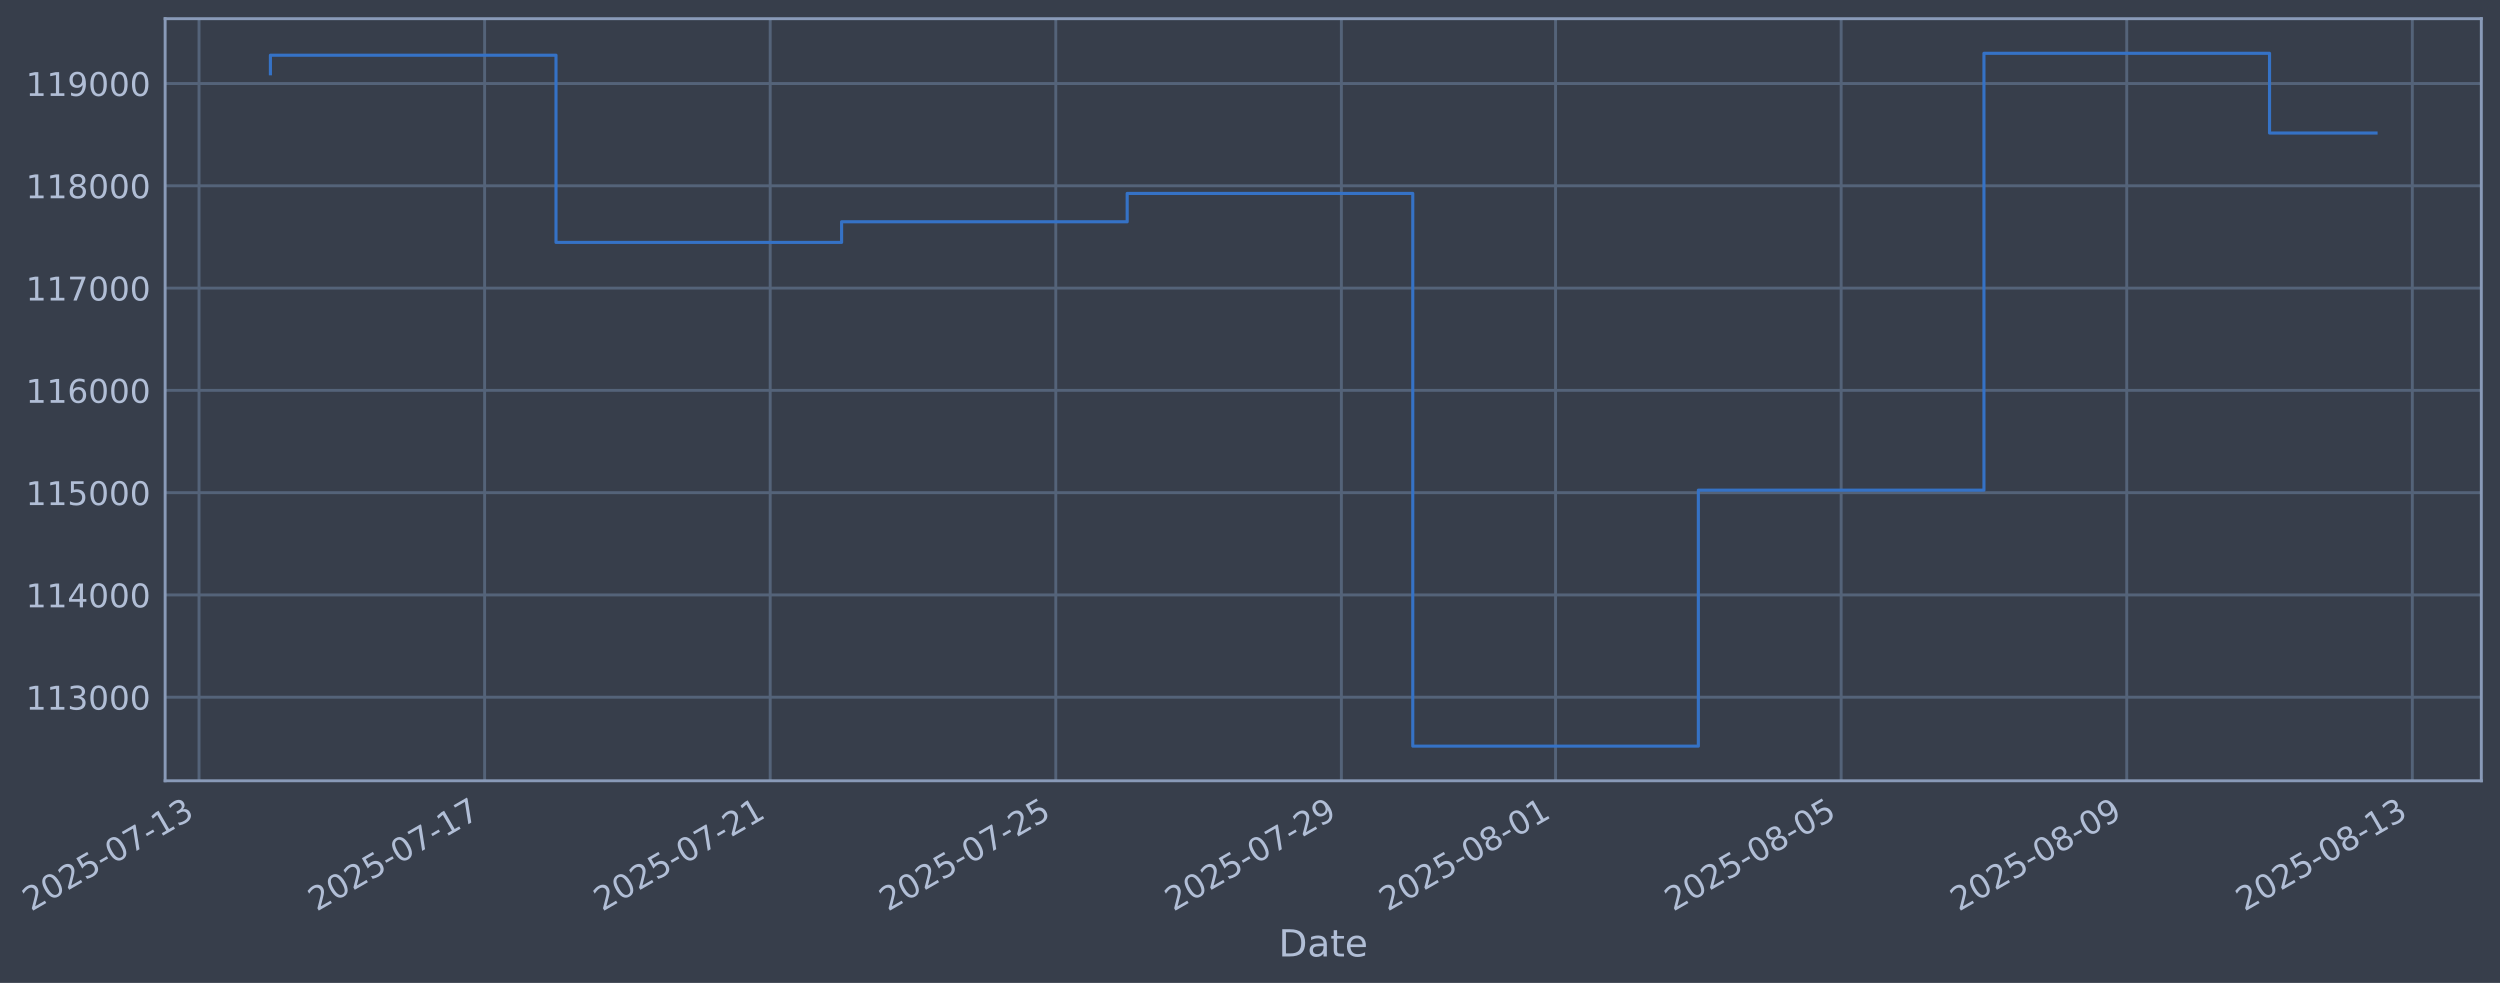
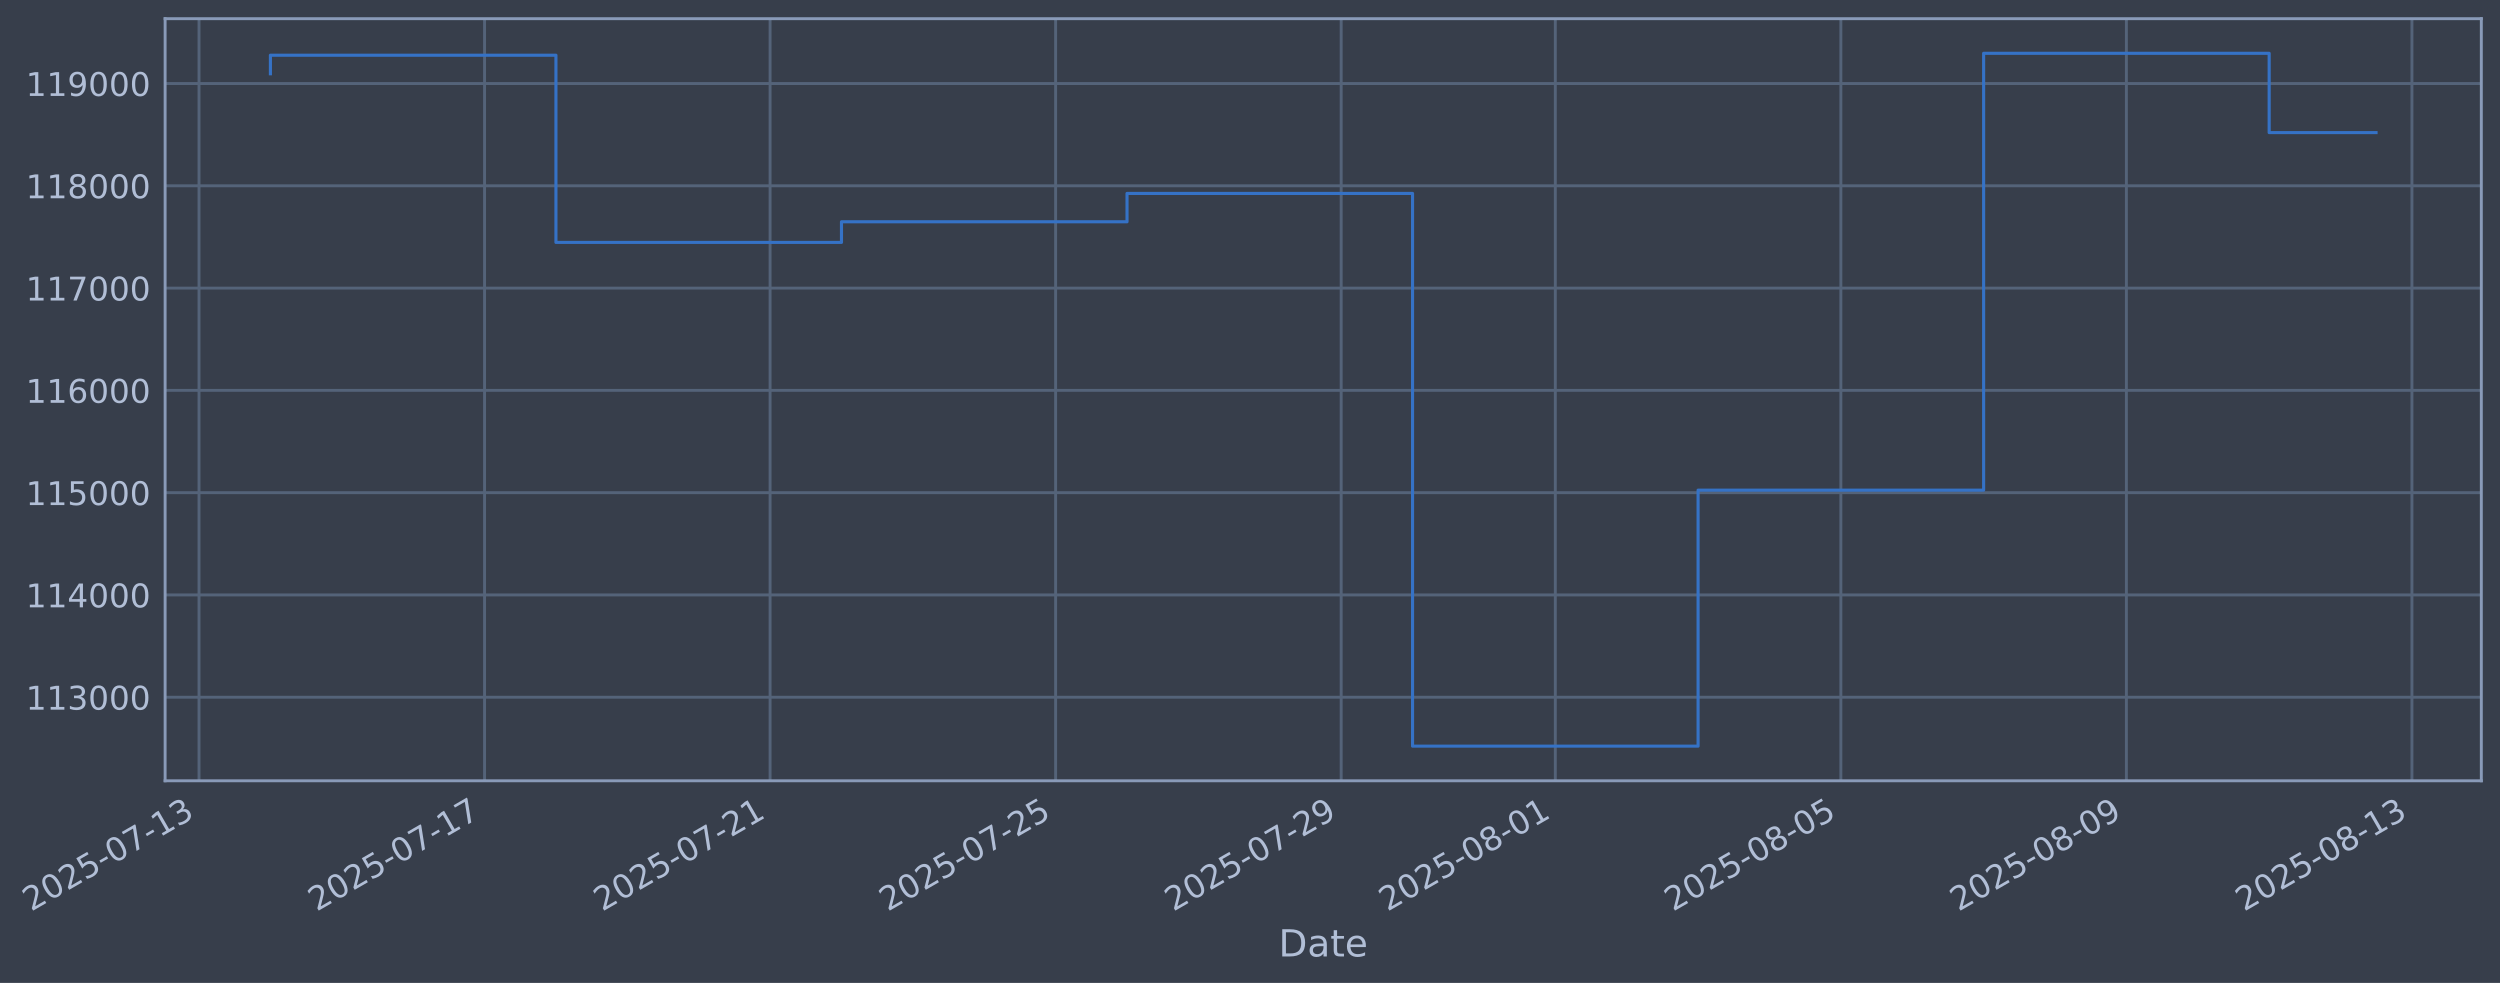
- <svg xmlns="http://www.w3.org/2000/svg" xmlns:xlink="http://www.w3.org/1999/xlink" width="963.652pt" height="378.87pt" viewBox="0 0 963.652 378.87" version="1.1">
+ <svg xmlns="http://www.w3.org/2000/svg" xmlns:xlink="http://www.w3.org/1999/xlink" width="963.646pt" height="378.87pt" viewBox="0 0 963.646 378.87" version="1.1">
  <defs>
    <style type="text/css">*{stroke-linejoin: round; stroke-linecap: butt}</style>
  </defs>
  <g id="figure_1">
    <g id="patch_1">
-       <path d="M 0 378.87  L 963.652 378.87  L 963.652 0  L 0 0  z " style="fill: #373e4b" />
+       <path d="M 0 378.87  L 963.646 378.87  L 963.646 0  L 0 0  z " style="fill: #373e4b" />
    </g>
    <g id="axes_1">
      <g id="patch_2">
-         <path d="M 63.652 300.96  L 956.452 300.96  L 956.452 7.2  L 63.652 7.2  z " style="fill: #373e4b" />
+         <path d="M 63.646 300.96  L 956.446 300.96  L 956.446 7.2  L 63.646 7.2  z " style="fill: #373e4b" />
      </g>
      <g id="matplotlib.axis_1">
        <g id="xtick_1">
          <g id="line2d_1">
-             <path d="M 76.713 300.96  L 76.713 7.2  " clip-path="url(#pd69bdbb668)" style="fill: none; stroke: #546379; stroke-width: 1.12; stroke-linecap: square" />
+             <path d="M 76.713 300.96  L 76.713 7.2  " clip-path="url(#pfaacd528e5)" style="fill: none; stroke: #546379; stroke-width: 1.12; stroke-linecap: square" />
          </g>
          <g id="line2d_2" />
          <g id="text_1">
            <g style="fill: #b1bed6" transform="translate(11.98702 351.4642) rotate(-30) scale(0.126 -0.126)">
              <defs>
                <path id="DejaVuSans-32" d="M 1228 531  L 3431 531  L 3431 0  L 469 0  L 469 531  Q 828 903 1448 1529  Q 2069 2156 2228 2338  Q 2531 2678 2651 2914  Q 2772 3150 2772 3378  Q 2772 3750 2511 3984  Q 2250 4219 1831 4219  Q 1534 4219 1204 4116  Q 875 4013 500 3803  L 500 4441  Q 881 4594 1212 4672  Q 1544 4750 1819 4750  Q 2544 4750 2975 4387  Q 3406 4025 3406 3419  Q 3406 3131 3298 2873  Q 3191 2616 2906 2266  Q 2828 2175 2409 1742  Q 1991 1309 1228 531  z " transform="scale(0.015625)" />
                <path id="DejaVuSans-30" d="M 2034 4250  Q 1547 4250 1301 3770  Q 1056 3291 1056 2328  Q 1056 1369 1301 889  Q 1547 409 2034 409  Q 2525 409 2770 889  Q 3016 1369 3016 2328  Q 3016 3291 2770 3770  Q 2525 4250 2034 4250  z M 2034 4750  Q 2819 4750 3233 4129  Q 3647 3509 3647 2328  Q 3647 1150 3233 529  Q 2819 -91 2034 -91  Q 1250 -91 836 529  Q 422 1150 422 2328  Q 422 3509 836 4129  Q 1250 4750 2034 4750  z " transform="scale(0.015625)" />
                <path id="DejaVuSans-35" d="M 691 4666  L 3169 4666  L 3169 4134  L 1269 4134  L 1269 2991  Q 1406 3038 1543 3061  Q 1681 3084 1819 3084  Q 2600 3084 3056 2656  Q 3513 2228 3513 1497  Q 3513 744 3044 326  Q 2575 -91 1722 -91  Q 1428 -91 1123 -41  Q 819 9 494 109  L 494 744  Q 775 591 1075 516  Q 1375 441 1709 441  Q 2250 441 2565 725  Q 2881 1009 2881 1497  Q 2881 1984 2565 2268  Q 2250 2553 1709 2553  Q 1456 2553 1204 2497  Q 953 2441 691 2322  L 691 4666  z " transform="scale(0.015625)" />
                <path id="DejaVuSans-2d" d="M 313 2009  L 1997 2009  L 1997 1497  L 313 1497  L 313 2009  z " transform="scale(0.015625)" />
                <path id="DejaVuSans-37" d="M 525 4666  L 3525 4666  L 3525 4397  L 1831 0  L 1172 0  L 2766 4134  L 525 4134  L 525 4666  z " transform="scale(0.015625)" />
                <path id="DejaVuSans-31" d="M 794 531  L 1825 531  L 1825 4091  L 703 3866  L 703 4441  L 1819 4666  L 2450 4666  L 2450 531  L 3481 531  L 3481 0  L 794 0  L 794 531  z " transform="scale(0.015625)" />
                <path id="DejaVuSans-33" d="M 2597 2516  Q 3050 2419 3304 2112  Q 3559 1806 3559 1356  Q 3559 666 3084 287  Q 2609 -91 1734 -91  Q 1441 -91 1130 -33  Q 819 25 488 141  L 488 750  Q 750 597 1062 519  Q 1375 441 1716 441  Q 2309 441 2620 675  Q 2931 909 2931 1356  Q 2931 1769 2642 2001  Q 2353 2234 1838 2234  L 1294 2234  L 1294 2753  L 1863 2753  Q 2328 2753 2575 2939  Q 2822 3125 2822 3475  Q 2822 3834 2567 4026  Q 2313 4219 1838 4219  Q 1578 4219 1281 4162  Q 984 4106 628 3988  L 628 4550  Q 988 4650 1302 4700  Q 1616 4750 1894 4750  Q 2613 4750 3031 4423  Q 3450 4097 3450 3541  Q 3450 3153 3228 2886  Q 3006 2619 2597 2516  z " transform="scale(0.015625)" />
              </defs>
              <use xlink:href="#DejaVuSans-32" />
              <use xlink:href="#DejaVuSans-30" transform="translate(63.62305 0)" />
              <use xlink:href="#DejaVuSans-32" transform="translate(127.2461 0)" />
              <use xlink:href="#DejaVuSans-35" transform="translate(190.8691 0)" />
              <use xlink:href="#DejaVuSans-2d" transform="translate(254.4922 0)" />
              <use xlink:href="#DejaVuSans-30" transform="translate(290.5762 0)" />
              <use xlink:href="#DejaVuSans-37" transform="translate(354.1992 0)" />
              <use xlink:href="#DejaVuSans-2d" transform="translate(417.8223 0)" />
              <use xlink:href="#DejaVuSans-31" transform="translate(453.9062 0)" />
              <use xlink:href="#DejaVuSans-33" transform="translate(517.5293 0)" />
            </g>
          </g>
        </g>
        <g id="xtick_2">
          <g id="line2d_3">
-             <path d="M 186.796 300.96  L 186.796 7.2  " clip-path="url(#pd69bdbb668)" style="fill: none; stroke: #546379; stroke-width: 1.12; stroke-linecap: square" />
+             <path d="M 186.775 300.96  L 186.775 7.2  " clip-path="url(#pfaacd528e5)" style="fill: none; stroke: #546379; stroke-width: 1.12; stroke-linecap: square" />
          </g>
          <g id="line2d_4" />
          <g id="text_2">
-             <g style="fill: #b1bed6" transform="translate(122.0703 351.4642) rotate(-30) scale(0.126 -0.126)">
+             <g style="fill: #b1bed6" transform="translate(122.0499 351.4642) rotate(-30) scale(0.126 -0.126)">
              <use xlink:href="#DejaVuSans-32" />
              <use xlink:href="#DejaVuSans-30" transform="translate(63.62305 0)" />
              <use xlink:href="#DejaVuSans-32" transform="translate(127.2461 0)" />
              <use xlink:href="#DejaVuSans-35" transform="translate(190.8691 0)" />
              <use xlink:href="#DejaVuSans-2d" transform="translate(254.4922 0)" />
              <use xlink:href="#DejaVuSans-30" transform="translate(290.5762 0)" />
              <use xlink:href="#DejaVuSans-37" transform="translate(354.1992 0)" />
              <use xlink:href="#DejaVuSans-2d" transform="translate(417.8223 0)" />
              <use xlink:href="#DejaVuSans-31" transform="translate(453.9062 0)" />
              <use xlink:href="#DejaVuSans-37" transform="translate(517.5293 0)" />
            </g>
          </g>
        </g>
        <g id="xtick_3">
          <g id="line2d_5">
-             <path d="M 296.879 300.96  L 296.879 7.2  " clip-path="url(#pd69bdbb668)" style="fill: none; stroke: #546379; stroke-width: 1.12; stroke-linecap: square" />
+             <path d="M 296.838 300.96  L 296.838 7.2  " clip-path="url(#pfaacd528e5)" style="fill: none; stroke: #546379; stroke-width: 1.12; stroke-linecap: square" />
          </g>
          <g id="line2d_6" />
          <g id="text_3">
-             <g style="fill: #b1bed6" transform="translate(232.1536 351.4642) rotate(-30) scale(0.126 -0.126)">
+             <g style="fill: #b1bed6" transform="translate(232.1127 351.4642) rotate(-30) scale(0.126 -0.126)">
              <use xlink:href="#DejaVuSans-32" />
              <use xlink:href="#DejaVuSans-30" transform="translate(63.62305 0)" />
              <use xlink:href="#DejaVuSans-32" transform="translate(127.2461 0)" />
              <use xlink:href="#DejaVuSans-35" transform="translate(190.8691 0)" />
              <use xlink:href="#DejaVuSans-2d" transform="translate(254.4922 0)" />
              <use xlink:href="#DejaVuSans-30" transform="translate(290.5762 0)" />
              <use xlink:href="#DejaVuSans-37" transform="translate(354.1992 0)" />
              <use xlink:href="#DejaVuSans-2d" transform="translate(417.8223 0)" />
              <use xlink:href="#DejaVuSans-32" transform="translate(453.9062 0)" />
              <use xlink:href="#DejaVuSans-31" transform="translate(517.5293 0)" />
            </g>
          </g>
        </g>
        <g id="xtick_4">
          <g id="line2d_7">
-             <path d="M 406.962 300.96  L 406.962 7.2  " clip-path="url(#pd69bdbb668)" style="fill: none; stroke: #546379; stroke-width: 1.12; stroke-linecap: square" />
+             <path d="M 406.901 300.96  L 406.901 7.2  " clip-path="url(#pfaacd528e5)" style="fill: none; stroke: #546379; stroke-width: 1.12; stroke-linecap: square" />
          </g>
          <g id="line2d_8" />
          <g id="text_4">
-             <g style="fill: #b1bed6" transform="translate(342.2368 351.4642) rotate(-30) scale(0.126 -0.126)">
+             <g style="fill: #b1bed6" transform="translate(342.1756 351.4642) rotate(-30) scale(0.126 -0.126)">
              <use xlink:href="#DejaVuSans-32" />
              <use xlink:href="#DejaVuSans-30" transform="translate(63.62305 0)" />
              <use xlink:href="#DejaVuSans-32" transform="translate(127.2461 0)" />
              <use xlink:href="#DejaVuSans-35" transform="translate(190.8691 0)" />
              <use xlink:href="#DejaVuSans-2d" transform="translate(254.4922 0)" />
              <use xlink:href="#DejaVuSans-30" transform="translate(290.5762 0)" />
              <use xlink:href="#DejaVuSans-37" transform="translate(354.1992 0)" />
              <use xlink:href="#DejaVuSans-2d" transform="translate(417.8223 0)" />
              <use xlink:href="#DejaVuSans-32" transform="translate(453.9062 0)" />
              <use xlink:href="#DejaVuSans-35" transform="translate(517.5293 0)" />
            </g>
          </g>
        </g>
        <g id="xtick_5">
          <g id="line2d_9">
-             <path d="M 517.046 300.96  L 517.046 7.2  " clip-path="url(#pd69bdbb668)" style="fill: none; stroke: #546379; stroke-width: 1.12; stroke-linecap: square" />
+             <path d="M 516.964 300.96  L 516.964 7.2  " clip-path="url(#pfaacd528e5)" style="fill: none; stroke: #546379; stroke-width: 1.12; stroke-linecap: square" />
          </g>
          <g id="line2d_10" />
          <g id="text_5">
-             <g style="fill: #b1bed6" transform="translate(452.3201 351.4642) rotate(-30) scale(0.126 -0.126)">
+             <g style="fill: #b1bed6" transform="translate(452.2384 351.4642) rotate(-30) scale(0.126 -0.126)">
              <defs>
                <path id="DejaVuSans-39" d="M 703 97  L 703 672  Q 941 559 1184 500  Q 1428 441 1663 441  Q 2288 441 2617 861  Q 2947 1281 2994 2138  Q 2813 1869 2534 1725  Q 2256 1581 1919 1581  Q 1219 1581 811 2004  Q 403 2428 403 3163  Q 403 3881 828 4315  Q 1253 4750 1959 4750  Q 2769 4750 3195 4129  Q 3622 3509 3622 2328  Q 3622 1225 3098 567  Q 2575 -91 1691 -91  Q 1453 -91 1209 -44  Q 966 3 703 97  z M 1959 2075  Q 2384 2075 2632 2365  Q 2881 2656 2881 3163  Q 2881 3666 2632 3958  Q 2384 4250 1959 4250  Q 1534 4250 1286 3958  Q 1038 3666 1038 3163  Q 1038 2656 1286 2365  Q 1534 2075 1959 2075  z " transform="scale(0.015625)" />
              </defs>
              <use xlink:href="#DejaVuSans-32" />
              <use xlink:href="#DejaVuSans-30" transform="translate(63.62305 0)" />
              <use xlink:href="#DejaVuSans-32" transform="translate(127.2461 0)" />
              <use xlink:href="#DejaVuSans-35" transform="translate(190.8691 0)" />
              <use xlink:href="#DejaVuSans-2d" transform="translate(254.4922 0)" />
              <use xlink:href="#DejaVuSans-30" transform="translate(290.5762 0)" />
              <use xlink:href="#DejaVuSans-37" transform="translate(354.1992 0)" />
              <use xlink:href="#DejaVuSans-2d" transform="translate(417.8223 0)" />
              <use xlink:href="#DejaVuSans-32" transform="translate(453.9062 0)" />
              <use xlink:href="#DejaVuSans-39" transform="translate(517.5293 0)" />
            </g>
          </g>
        </g>
        <g id="xtick_6">
          <g id="line2d_11">
-             <path d="M 599.608 300.96  L 599.608 7.2  " clip-path="url(#pd69bdbb668)" style="fill: none; stroke: #546379; stroke-width: 1.12; stroke-linecap: square" />
+             <path d="M 599.511 300.96  L 599.511 7.2  " clip-path="url(#pfaacd528e5)" style="fill: none; stroke: #546379; stroke-width: 1.12; stroke-linecap: square" />
          </g>
          <g id="line2d_12" />
          <g id="text_6">
-             <g style="fill: #b1bed6" transform="translate(534.8825 351.4642) rotate(-30) scale(0.126 -0.126)">
+             <g style="fill: #b1bed6" transform="translate(534.7855 351.4642) rotate(-30) scale(0.126 -0.126)">
              <defs>
                <path id="DejaVuSans-38" d="M 2034 2216  Q 1584 2216 1326 1975  Q 1069 1734 1069 1313  Q 1069 891 1326 650  Q 1584 409 2034 409  Q 2484 409 2743 651  Q 3003 894 3003 1313  Q 3003 1734 2745 1975  Q 2488 2216 2034 2216  z M 1403 2484  Q 997 2584 770 2862  Q 544 3141 544 3541  Q 544 4100 942 4425  Q 1341 4750 2034 4750  Q 2731 4750 3128 4425  Q 3525 4100 3525 3541  Q 3525 3141 3298 2862  Q 3072 2584 2669 2484  Q 3125 2378 3379 2068  Q 3634 1759 3634 1313  Q 3634 634 3220 271  Q 2806 -91 2034 -91  Q 1263 -91 848 271  Q 434 634 434 1313  Q 434 1759 690 2068  Q 947 2378 1403 2484  z M 1172 3481  Q 1172 3119 1398 2916  Q 1625 2713 2034 2713  Q 2441 2713 2670 2916  Q 2900 3119 2900 3481  Q 2900 3844 2670 4047  Q 2441 4250 2034 4250  Q 1625 4250 1398 4047  Q 1172 3844 1172 3481  z " transform="scale(0.015625)" />
              </defs>
              <use xlink:href="#DejaVuSans-32" />
              <use xlink:href="#DejaVuSans-30" transform="translate(63.62305 0)" />
              <use xlink:href="#DejaVuSans-32" transform="translate(127.2461 0)" />
              <use xlink:href="#DejaVuSans-35" transform="translate(190.8691 0)" />
              <use xlink:href="#DejaVuSans-2d" transform="translate(254.4922 0)" />
              <use xlink:href="#DejaVuSans-30" transform="translate(290.5762 0)" />
              <use xlink:href="#DejaVuSans-38" transform="translate(354.1992 0)" />
              <use xlink:href="#DejaVuSans-2d" transform="translate(417.8223 0)" />
              <use xlink:href="#DejaVuSans-30" transform="translate(453.9062 0)" />
              <use xlink:href="#DejaVuSans-31" transform="translate(517.5293 0)" />
            </g>
          </g>
        </g>
        <g id="xtick_7">
          <g id="line2d_13">
-             <path d="M 709.691 300.96  L 709.691 7.2  " clip-path="url(#pd69bdbb668)" style="fill: none; stroke: #546379; stroke-width: 1.12; stroke-linecap: square" />
+             <path d="M 709.574 300.96  L 709.574 7.2  " clip-path="url(#pfaacd528e5)" style="fill: none; stroke: #546379; stroke-width: 1.12; stroke-linecap: square" />
          </g>
          <g id="line2d_14" />
          <g id="text_7">
-             <g style="fill: #b1bed6" transform="translate(644.9658 351.4642) rotate(-30) scale(0.126 -0.126)">
+             <g style="fill: #b1bed6" transform="translate(644.8484 351.4642) rotate(-30) scale(0.126 -0.126)">
              <use xlink:href="#DejaVuSans-32" />
              <use xlink:href="#DejaVuSans-30" transform="translate(63.62305 0)" />
              <use xlink:href="#DejaVuSans-32" transform="translate(127.2461 0)" />
              <use xlink:href="#DejaVuSans-35" transform="translate(190.8691 0)" />
              <use xlink:href="#DejaVuSans-2d" transform="translate(254.4922 0)" />
              <use xlink:href="#DejaVuSans-30" transform="translate(290.5762 0)" />
              <use xlink:href="#DejaVuSans-38" transform="translate(354.1992 0)" />
              <use xlink:href="#DejaVuSans-2d" transform="translate(417.8223 0)" />
              <use xlink:href="#DejaVuSans-30" transform="translate(453.9062 0)" />
              <use xlink:href="#DejaVuSans-35" transform="translate(517.5293 0)" />
            </g>
          </g>
        </g>
        <g id="xtick_8">
          <g id="line2d_15">
-             <path d="M 819.775 300.96  L 819.775 7.2  " clip-path="url(#pd69bdbb668)" style="fill: none; stroke: #546379; stroke-width: 1.12; stroke-linecap: square" />
+             <path d="M 819.637 300.96  L 819.637 7.2  " clip-path="url(#pfaacd528e5)" style="fill: none; stroke: #546379; stroke-width: 1.12; stroke-linecap: square" />
          </g>
          <g id="line2d_16" />
          <g id="text_8">
-             <g style="fill: #b1bed6" transform="translate(755.0491 351.4642) rotate(-30) scale(0.126 -0.126)">
+             <g style="fill: #b1bed6" transform="translate(754.9112 351.4642) rotate(-30) scale(0.126 -0.126)">
              <use xlink:href="#DejaVuSans-32" />
              <use xlink:href="#DejaVuSans-30" transform="translate(63.62305 0)" />
              <use xlink:href="#DejaVuSans-32" transform="translate(127.2461 0)" />
              <use xlink:href="#DejaVuSans-35" transform="translate(190.8691 0)" />
              <use xlink:href="#DejaVuSans-2d" transform="translate(254.4922 0)" />
              <use xlink:href="#DejaVuSans-30" transform="translate(290.5762 0)" />
              <use xlink:href="#DejaVuSans-38" transform="translate(354.1992 0)" />
              <use xlink:href="#DejaVuSans-2d" transform="translate(417.8223 0)" />
              <use xlink:href="#DejaVuSans-30" transform="translate(453.9062 0)" />
              <use xlink:href="#DejaVuSans-39" transform="translate(517.5293 0)" />
            </g>
          </g>
        </g>
        <g id="xtick_9">
          <g id="line2d_17">
-             <path d="M 929.858 300.96  L 929.858 7.2  " clip-path="url(#pd69bdbb668)" style="fill: none; stroke: #546379; stroke-width: 1.12; stroke-linecap: square" />
+             <path d="M 929.7 300.96  L 929.7 7.2  " clip-path="url(#pfaacd528e5)" style="fill: none; stroke: #546379; stroke-width: 1.12; stroke-linecap: square" />
          </g>
          <g id="line2d_18" />
          <g id="text_9">
-             <g style="fill: #b1bed6" transform="translate(865.1323 351.4642) rotate(-30) scale(0.126 -0.126)">
+             <g style="fill: #b1bed6" transform="translate(864.9741 351.4642) rotate(-30) scale(0.126 -0.126)">
              <use xlink:href="#DejaVuSans-32" />
              <use xlink:href="#DejaVuSans-30" transform="translate(63.62305 0)" />
              <use xlink:href="#DejaVuSans-32" transform="translate(127.2461 0)" />
              <use xlink:href="#DejaVuSans-35" transform="translate(190.8691 0)" />
              <use xlink:href="#DejaVuSans-2d" transform="translate(254.4922 0)" />
              <use xlink:href="#DejaVuSans-30" transform="translate(290.5762 0)" />
              <use xlink:href="#DejaVuSans-38" transform="translate(354.1992 0)" />
              <use xlink:href="#DejaVuSans-2d" transform="translate(417.8223 0)" />
              <use xlink:href="#DejaVuSans-31" transform="translate(453.9062 0)" />
              <use xlink:href="#DejaVuSans-33" transform="translate(517.5293 0)" />
            </g>
          </g>
        </g>
        <g id="text_10">
-           <g style="fill: #b1bed6" transform="translate(492.8424 368.6753) scale(0.144 -0.144)">
+           <g style="fill: #b1bed6" transform="translate(492.8373 368.6753) scale(0.144 -0.144)">
            <defs>
              <path id="DejaVuSans-44" d="M 1259 4147  L 1259 519  L 2022 519  Q 2988 519 3436 956  Q 3884 1394 3884 2338  Q 3884 3275 3436 3711  Q 2988 4147 2022 4147  L 1259 4147  z M 628 4666  L 1925 4666  Q 3281 4666 3915 4102  Q 4550 3538 4550 2338  Q 4550 1131 3912 565  Q 3275 0 1925 0  L 628 0  L 628 4666  z " transform="scale(0.015625)" />
              <path id="DejaVuSans-61" d="M 2194 1759  Q 1497 1759 1228 1600  Q 959 1441 959 1056  Q 959 750 1161 570  Q 1363 391 1709 391  Q 2188 391 2477 730  Q 2766 1069 2766 1631  L 2766 1759  L 2194 1759  z M 3341 1997  L 3341 0  L 2766 0  L 2766 531  Q 2569 213 2275 61  Q 1981 -91 1556 -91  Q 1019 -91 701 211  Q 384 513 384 1019  Q 384 1609 779 1909  Q 1175 2209 1959 2209  L 2766 2209  L 2766 2266  Q 2766 2663 2505 2880  Q 2244 3097 1772 3097  Q 1472 3097 1187 3025  Q 903 2953 641 2809  L 641 3341  Q 956 3463 1253 3523  Q 1550 3584 1831 3584  Q 2591 3584 2966 3190  Q 3341 2797 3341 1997  z " transform="scale(0.015625)" />
              <path id="DejaVuSans-74" d="M 1172 4494  L 1172 3500  L 2356 3500  L 2356 3053  L 1172 3053  L 1172 1153  Q 1172 725 1289 603  Q 1406 481 1766 481  L 2356 481  L 2356 0  L 1766 0  Q 1100 0 847 248  Q 594 497 594 1153  L 594 3053  L 172 3053  L 172 3500  L 594 3500  L 594 4494  L 1172 4494  z " transform="scale(0.015625)" />
              <path id="DejaVuSans-65" d="M 3597 1894  L 3597 1613  L 953 1613  Q 991 1019 1311 708  Q 1631 397 2203 397  Q 2534 397 2845 478  Q 3156 559 3463 722  L 3463 178  Q 3153 47 2828 -22  Q 2503 -91 2169 -91  Q 1331 -91 842 396  Q 353 884 353 1716  Q 353 2575 817 3079  Q 1281 3584 2069 3584  Q 2775 3584 3186 3129  Q 3597 2675 3597 1894  z M 3022 2063  Q 3016 2534 2758 2815  Q 2500 3097 2075 3097  Q 1594 3097 1305 2825  Q 1016 2553 972 2059  L 3022 2063  z " transform="scale(0.015625)" />
            </defs>
            <use xlink:href="#DejaVuSans-44" />
            <use xlink:href="#DejaVuSans-61" transform="translate(77.00195 0)" />
            <use xlink:href="#DejaVuSans-74" transform="translate(138.2812 0)" />
            <use xlink:href="#DejaVuSans-65" transform="translate(177.4902 0)" />
          </g>
        </g>
      </g>
      <g id="matplotlib.axis_2">
        <g id="ytick_1">
          <g id="line2d_19">
-             <path d="M 63.652 268.75  L 956.452 268.75  " clip-path="url(#pd69bdbb668)" style="fill: none; stroke: #546379; stroke-width: 1.12; stroke-linecap: square" />
+             <path d="M 63.646 268.75  L 956.446 268.75  " clip-path="url(#pfaacd528e5)" style="fill: none; stroke: #546379; stroke-width: 1.12; stroke-linecap: square" />
          </g>
          <g id="line2d_20" />
          <g id="text_11">
-             <g style="fill: #b1bed6" transform="translate(9.951023 273.5373) scale(0.126 -0.126)">
+             <g style="fill: #b1bed6" transform="translate(9.945918 273.5373) scale(0.126 -0.126)">
              <use xlink:href="#DejaVuSans-31" />
              <use xlink:href="#DejaVuSans-31" transform="translate(63.62305 0)" />
              <use xlink:href="#DejaVuSans-33" transform="translate(127.2461 0)" />
              <use xlink:href="#DejaVuSans-30" transform="translate(190.8691 0)" />
              <use xlink:href="#DejaVuSans-30" transform="translate(254.4922 0)" />
              <use xlink:href="#DejaVuSans-30" transform="translate(318.1152 0)" />
            </g>
          </g>
        </g>
        <g id="ytick_2">
          <g id="line2d_21">
-             <path d="M 63.652 229.325  L 956.452 229.325  " clip-path="url(#pd69bdbb668)" style="fill: none; stroke: #546379; stroke-width: 1.12; stroke-linecap: square" />
+             <path d="M 63.646 229.325  L 956.446 229.325  " clip-path="url(#pfaacd528e5)" style="fill: none; stroke: #546379; stroke-width: 1.12; stroke-linecap: square" />
          </g>
          <g id="line2d_22" />
          <g id="text_12">
-             <g style="fill: #b1bed6" transform="translate(9.951023 234.1122) scale(0.126 -0.126)">
+             <g style="fill: #b1bed6" transform="translate(9.945918 234.1122) scale(0.126 -0.126)">
              <defs>
                <path id="DejaVuSans-34" d="M 2419 4116  L 825 1625  L 2419 1625  L 2419 4116  z M 2253 4666  L 3047 4666  L 3047 1625  L 3713 1625  L 3713 1100  L 3047 1100  L 3047 0  L 2419 0  L 2419 1100  L 313 1100  L 313 1709  L 2253 4666  z " transform="scale(0.015625)" />
              </defs>
              <use xlink:href="#DejaVuSans-31" />
              <use xlink:href="#DejaVuSans-31" transform="translate(63.62305 0)" />
              <use xlink:href="#DejaVuSans-34" transform="translate(127.2461 0)" />
              <use xlink:href="#DejaVuSans-30" transform="translate(190.8691 0)" />
              <use xlink:href="#DejaVuSans-30" transform="translate(254.4922 0)" />
              <use xlink:href="#DejaVuSans-30" transform="translate(318.1152 0)" />
            </g>
          </g>
        </g>
        <g id="ytick_3">
          <g id="line2d_23">
-             <path d="M 63.652 189.9  L 956.452 189.9  " clip-path="url(#pd69bdbb668)" style="fill: none; stroke: #546379; stroke-width: 1.12; stroke-linecap: square" />
+             <path d="M 63.646 189.9  L 956.446 189.9  " clip-path="url(#pfaacd528e5)" style="fill: none; stroke: #546379; stroke-width: 1.12; stroke-linecap: square" />
          </g>
          <g id="line2d_24" />
          <g id="text_13">
-             <g style="fill: #b1bed6" transform="translate(9.951023 194.6871) scale(0.126 -0.126)">
+             <g style="fill: #b1bed6" transform="translate(9.945918 194.6871) scale(0.126 -0.126)">
              <use xlink:href="#DejaVuSans-31" />
              <use xlink:href="#DejaVuSans-31" transform="translate(63.62305 0)" />
              <use xlink:href="#DejaVuSans-35" transform="translate(127.2461 0)" />
              <use xlink:href="#DejaVuSans-30" transform="translate(190.8691 0)" />
              <use xlink:href="#DejaVuSans-30" transform="translate(254.4922 0)" />
              <use xlink:href="#DejaVuSans-30" transform="translate(318.1152 0)" />
            </g>
          </g>
        </g>
        <g id="ytick_4">
          <g id="line2d_25">
-             <path d="M 63.652 150.475  L 956.452 150.475  " clip-path="url(#pd69bdbb668)" style="fill: none; stroke: #546379; stroke-width: 1.12; stroke-linecap: square" />
+             <path d="M 63.646 150.475  L 956.446 150.475  " clip-path="url(#pfaacd528e5)" style="fill: none; stroke: #546379; stroke-width: 1.12; stroke-linecap: square" />
          </g>
          <g id="line2d_26" />
          <g id="text_14">
-             <g style="fill: #b1bed6" transform="translate(9.951023 155.262) scale(0.126 -0.126)">
+             <g style="fill: #b1bed6" transform="translate(9.945918 155.262) scale(0.126 -0.126)">
              <defs>
                <path id="DejaVuSans-36" d="M 2113 2584  Q 1688 2584 1439 2293  Q 1191 2003 1191 1497  Q 1191 994 1439 701  Q 1688 409 2113 409  Q 2538 409 2786 701  Q 3034 994 3034 1497  Q 3034 2003 2786 2293  Q 2538 2584 2113 2584  z M 3366 4563  L 3366 3988  Q 3128 4100 2886 4159  Q 2644 4219 2406 4219  Q 1781 4219 1451 3797  Q 1122 3375 1075 2522  Q 1259 2794 1537 2939  Q 1816 3084 2150 3084  Q 2853 3084 3261 2657  Q 3669 2231 3669 1497  Q 3669 778 3244 343  Q 2819 -91 2113 -91  Q 1303 -91 875 529  Q 447 1150 447 2328  Q 447 3434 972 4092  Q 1497 4750 2381 4750  Q 2619 4750 2861 4703  Q 3103 4656 3366 4563  z " transform="scale(0.015625)" />
              </defs>
              <use xlink:href="#DejaVuSans-31" />
              <use xlink:href="#DejaVuSans-31" transform="translate(63.62305 0)" />
              <use xlink:href="#DejaVuSans-36" transform="translate(127.2461 0)" />
              <use xlink:href="#DejaVuSans-30" transform="translate(190.8691 0)" />
              <use xlink:href="#DejaVuSans-30" transform="translate(254.4922 0)" />
              <use xlink:href="#DejaVuSans-30" transform="translate(318.1152 0)" />
            </g>
          </g>
        </g>
        <g id="ytick_5">
          <g id="line2d_27">
-             <path d="M 63.652 111.05  L 956.452 111.05  " clip-path="url(#pd69bdbb668)" style="fill: none; stroke: #546379; stroke-width: 1.12; stroke-linecap: square" />
+             <path d="M 63.646 111.05  L 956.446 111.05  " clip-path="url(#pfaacd528e5)" style="fill: none; stroke: #546379; stroke-width: 1.12; stroke-linecap: square" />
          </g>
          <g id="line2d_28" />
          <g id="text_15">
-             <g style="fill: #b1bed6" transform="translate(9.951023 115.8369) scale(0.126 -0.126)">
+             <g style="fill: #b1bed6" transform="translate(9.945918 115.8369) scale(0.126 -0.126)">
              <use xlink:href="#DejaVuSans-31" />
              <use xlink:href="#DejaVuSans-31" transform="translate(63.62305 0)" />
              <use xlink:href="#DejaVuSans-37" transform="translate(127.2461 0)" />
              <use xlink:href="#DejaVuSans-30" transform="translate(190.8691 0)" />
              <use xlink:href="#DejaVuSans-30" transform="translate(254.4922 0)" />
              <use xlink:href="#DejaVuSans-30" transform="translate(318.1152 0)" />
            </g>
          </g>
        </g>
        <g id="ytick_6">
          <g id="line2d_29">
-             <path d="M 63.652 71.625  L 956.452 71.625  " clip-path="url(#pd69bdbb668)" style="fill: none; stroke: #546379; stroke-width: 1.12; stroke-linecap: square" />
+             <path d="M 63.646 71.625  L 956.446 71.625  " clip-path="url(#pfaacd528e5)" style="fill: none; stroke: #546379; stroke-width: 1.12; stroke-linecap: square" />
          </g>
          <g id="line2d_30" />
          <g id="text_16">
-             <g style="fill: #b1bed6" transform="translate(9.951023 76.4118) scale(0.126 -0.126)">
+             <g style="fill: #b1bed6" transform="translate(9.945918 76.4118) scale(0.126 -0.126)">
              <use xlink:href="#DejaVuSans-31" />
              <use xlink:href="#DejaVuSans-31" transform="translate(63.62305 0)" />
              <use xlink:href="#DejaVuSans-38" transform="translate(127.2461 0)" />
              <use xlink:href="#DejaVuSans-30" transform="translate(190.8691 0)" />
              <use xlink:href="#DejaVuSans-30" transform="translate(254.4922 0)" />
              <use xlink:href="#DejaVuSans-30" transform="translate(318.1152 0)" />
            </g>
          </g>
        </g>
        <g id="ytick_7">
          <g id="line2d_31">
-             <path d="M 63.652 32.2  L 956.452 32.2  " clip-path="url(#pd69bdbb668)" style="fill: none; stroke: #546379; stroke-width: 1.12; stroke-linecap: square" />
+             <path d="M 63.646 32.2  L 956.446 32.2  " clip-path="url(#pfaacd528e5)" style="fill: none; stroke: #546379; stroke-width: 1.12; stroke-linecap: square" />
          </g>
          <g id="line2d_32" />
          <g id="text_17">
-             <g style="fill: #b1bed6" transform="translate(9.951023 36.9867) scale(0.126 -0.126)">
+             <g style="fill: #b1bed6" transform="translate(9.945918 36.9867) scale(0.126 -0.126)">
              <use xlink:href="#DejaVuSans-31" />
              <use xlink:href="#DejaVuSans-31" transform="translate(63.62305 0)" />
              <use xlink:href="#DejaVuSans-39" transform="translate(127.2461 0)" />
              <use xlink:href="#DejaVuSans-30" transform="translate(190.8691 0)" />
              <use xlink:href="#DejaVuSans-30" transform="translate(254.4922 0)" />
              <use xlink:href="#DejaVuSans-30" transform="translate(318.1152 0)" />
            </g>
          </g>
        </g>
      </g>
      <g id="line2d_33">
-         <path d="M 104.233 28.439  L 104.233 21.285  L 214.317 21.285  L 214.317 93.435  L 324.4 93.435  L 324.4 85.489  L 434.483 85.489  L 434.483 74.56  L 544.566 74.56  L 544.566 287.607  L 654.65 287.607  L 654.65 188.936  L 764.733 188.936  L 764.733 20.553  L 874.816 20.553  L 874.816 51.273  L 915.87 51.273  " clip-path="url(#pd69bdbb668)" style="fill: none; stroke: #3572c6; stroke-width: 1.2; stroke-linecap: square" />
+         <path d="M 104.228 28.439  L 104.228 21.285  L 214.291 21.285  L 214.291 93.435  L 324.354 93.435  L 324.354 85.489  L 434.417 85.489  L 434.417 74.56  L 544.48 74.56  L 544.48 287.607  L 654.542 287.607  L 654.542 188.936  L 764.605 188.936  L 764.605 20.553  L 874.668 20.553  L 874.668 51.11  L 915.865 51.11  " clip-path="url(#pfaacd528e5)" style="fill: none; stroke: #3572c6; stroke-width: 1.2; stroke-linecap: square" />
      </g>
      <g id="patch_3">
-         <path d="M 63.652 300.96  L 63.652 7.2  " style="fill: none; stroke: #899ab8; stroke-width: 1.12; stroke-linejoin: miter; stroke-linecap: square" />
+         <path d="M 63.646 300.96  L 63.646 7.2  " style="fill: none; stroke: #899ab8; stroke-width: 1.12; stroke-linejoin: miter; stroke-linecap: square" />
      </g>
      <g id="patch_4">
-         <path d="M 956.452 300.96  L 956.452 7.2  " style="fill: none; stroke: #899ab8; stroke-width: 1.12; stroke-linejoin: miter; stroke-linecap: square" />
+         <path d="M 956.446 300.96  L 956.446 7.2  " style="fill: none; stroke: #899ab8; stroke-width: 1.12; stroke-linejoin: miter; stroke-linecap: square" />
      </g>
      <g id="patch_5">
-         <path d="M 63.652 300.96  L 956.452 300.96  " style="fill: none; stroke: #899ab8; stroke-width: 1.12; stroke-linejoin: miter; stroke-linecap: square" />
+         <path d="M 63.646 300.96  L 956.446 300.96  " style="fill: none; stroke: #899ab8; stroke-width: 1.12; stroke-linejoin: miter; stroke-linecap: square" />
      </g>
      <g id="patch_6">
-         <path d="M 63.652 7.2  L 956.452 7.2  " style="fill: none; stroke: #899ab8; stroke-width: 1.12; stroke-linejoin: miter; stroke-linecap: square" />
+         <path d="M 63.646 7.2  L 956.446 7.2  " style="fill: none; stroke: #899ab8; stroke-width: 1.12; stroke-linejoin: miter; stroke-linecap: square" />
      </g>
    </g>
  </g>
  <defs>
-     <clipPath id="pd69bdbb668">
-       <rect x="63.652" y="7.2" width="892.8" height="293.76" />
+     <clipPath id="pfaacd528e5">
+       <rect x="63.646" y="7.2" width="892.8" height="293.76" />
    </clipPath>
  </defs>
</svg>
